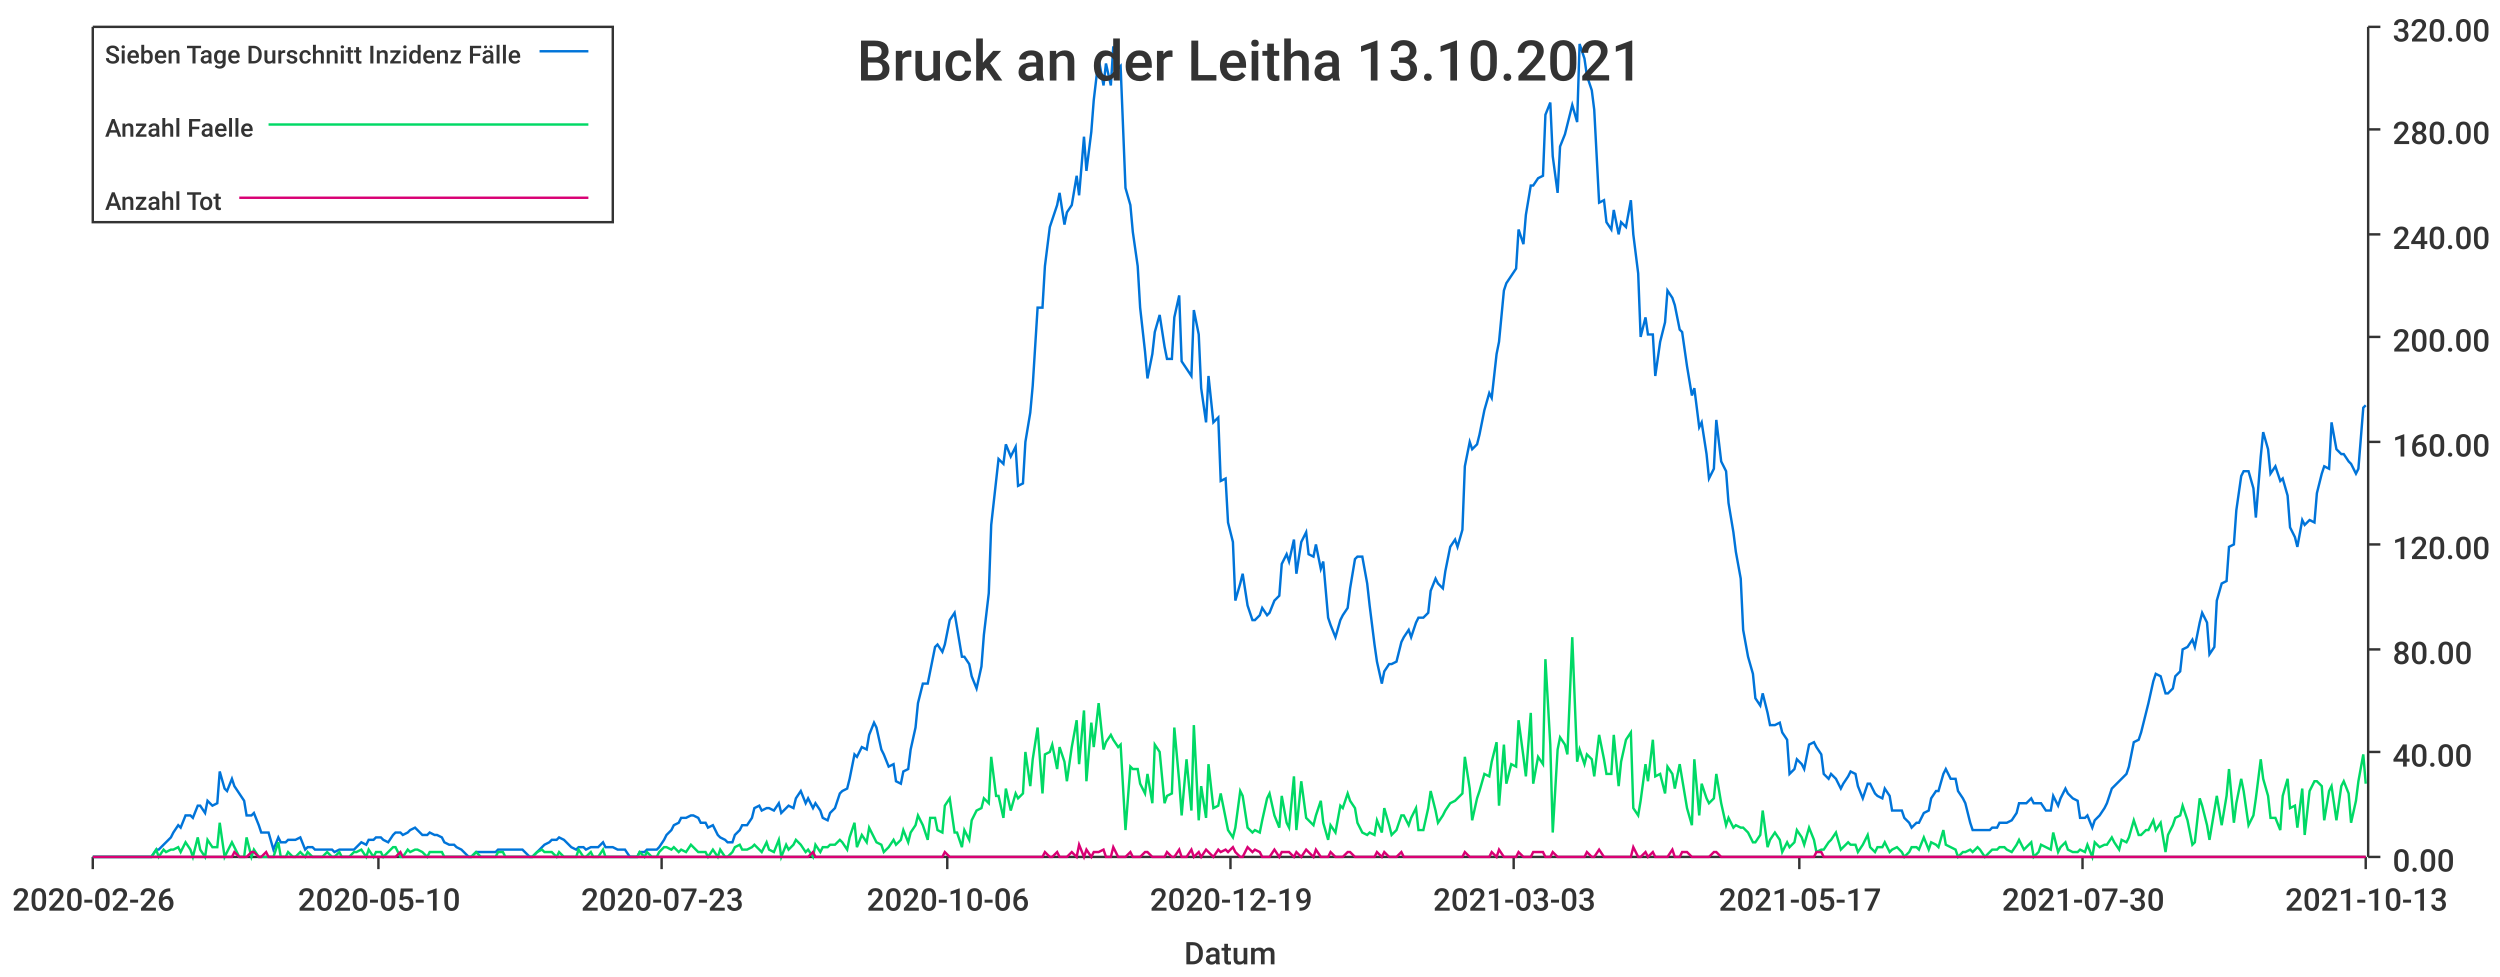
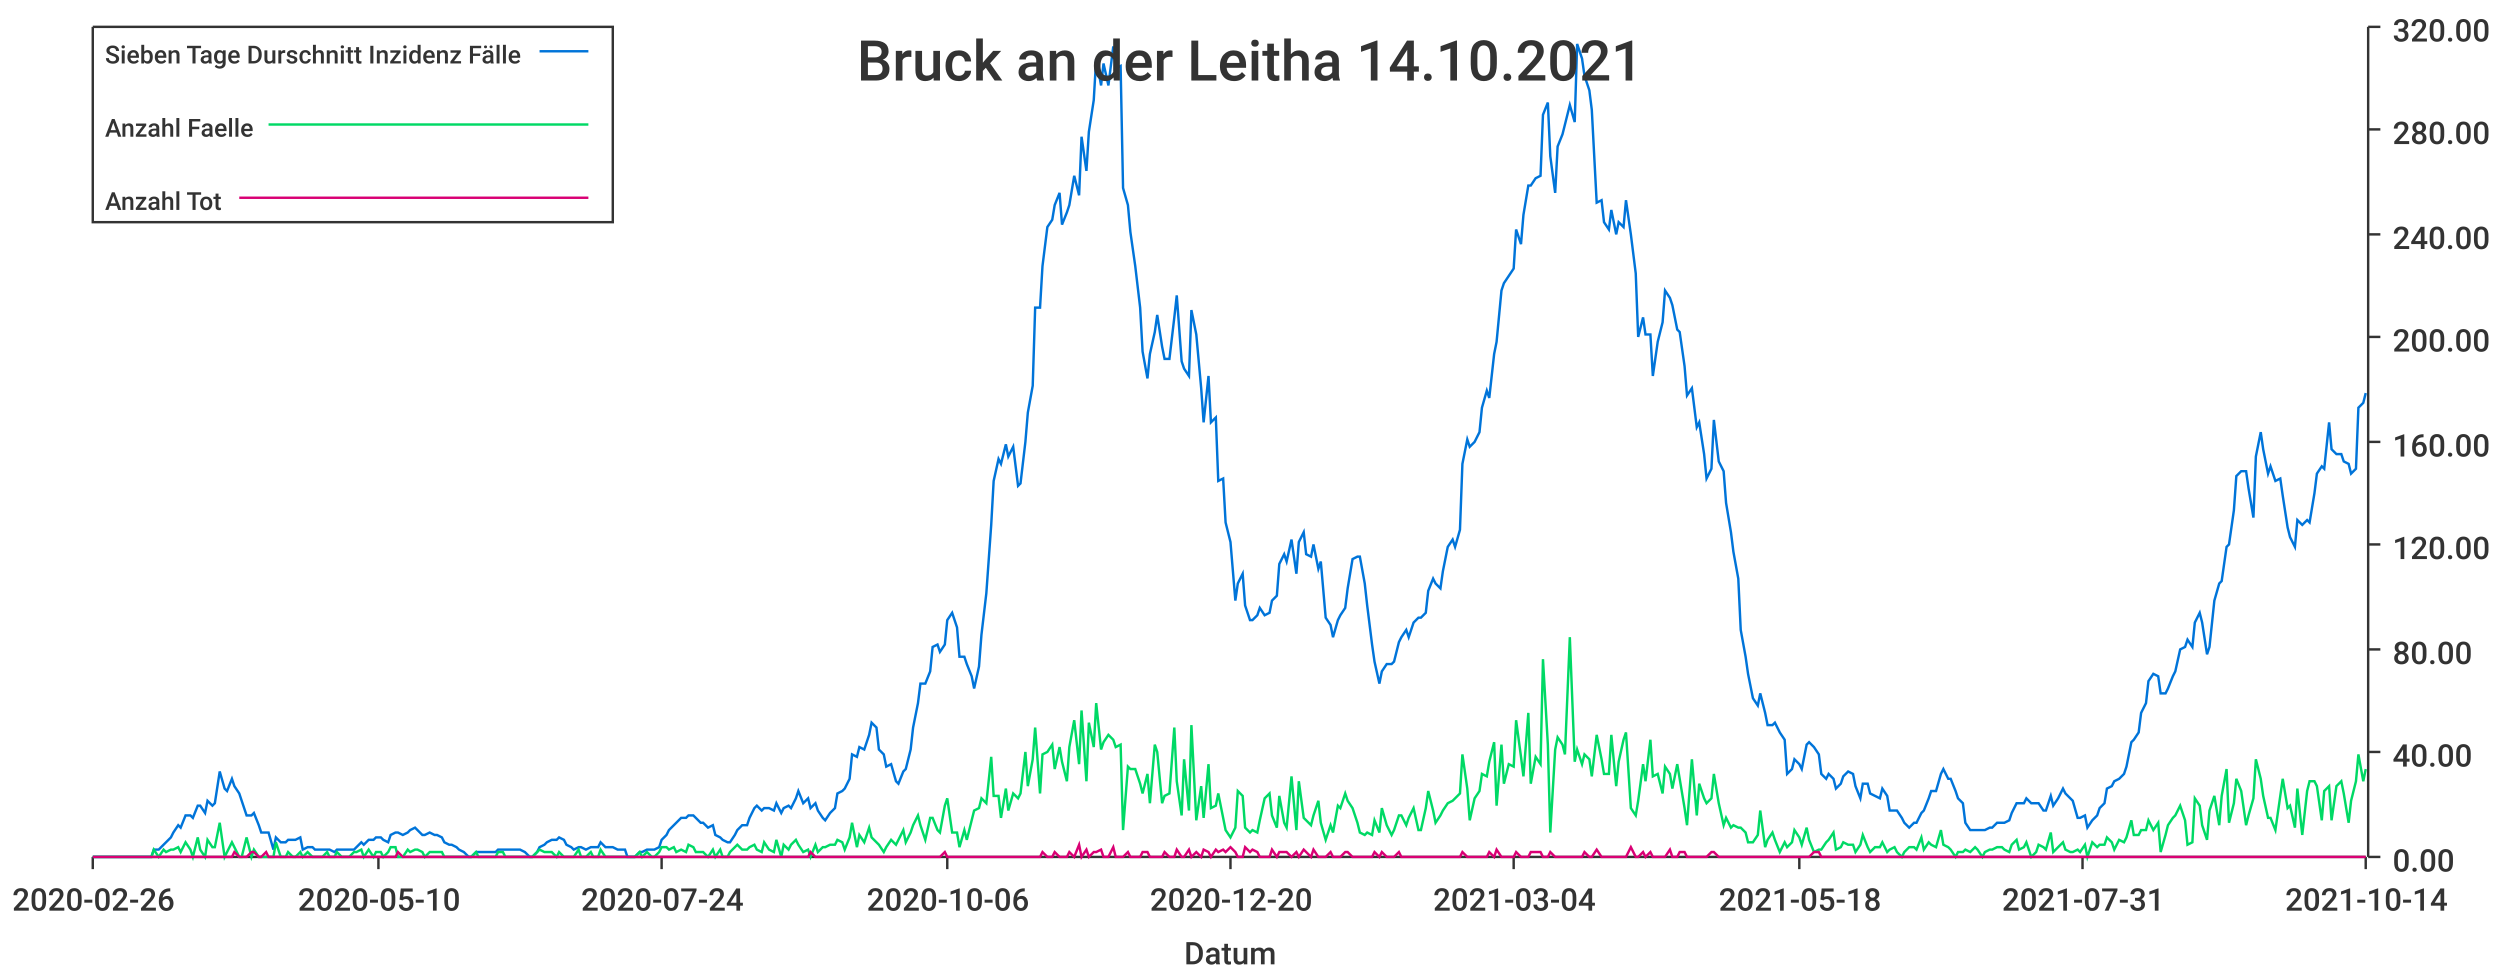
<svg xmlns="http://www.w3.org/2000/svg" width="1024" height="400">\n<path d="M 0 0 L 1024 0 L 1024 400 L 0 400 L 0 0" style="stroke-width:0;stroke:rgba(255,255,255,1.0);fill:rgba(255,255,255,1.0)" />
  <path d="M 38 11 L 969 11 L 969 351 L 38 351 L 38 11" style="stroke-width:0;stroke:rgba(255,255,255,1.0);fill:rgba(255,255,255,1.0)" />
  <path d="M 38 351 L 969 351" style="stroke-width:1;stroke:rgba(51,51,51,1.0);fill:none" />
  <path d="M 38 351 L 38 356" style="stroke-width:1;stroke:rgba(51,51,51,1.0);fill:none" />
  <text x="5" y="373" style="stroke-width:0;stroke:none;fill:rgba(51,51,51,1.0);font-size:12.8px;font-family:'Roboto Medium',sans-serif">2020-02-26</text>
  <path d="M 155 351 L 155 356" style="stroke-width:1;stroke:rgba(51,51,51,1.0);fill:none" />
  <text x="122" y="373" style="stroke-width:0;stroke:none;fill:rgba(51,51,51,1.0);font-size:12.8px;font-family:'Roboto Medium',sans-serif">2020-05-10</text>
  <path d="M 271 351 L 271 356" style="stroke-width:1;stroke:rgba(51,51,51,1.0);fill:none" />
-   <text x="238" y="373" style="stroke-width:0;stroke:none;fill:rgba(51,51,51,1.0);font-size:12.8px;font-family:'Roboto Medium',sans-serif">2020-07-23</text>
+   <text x="238" y="373" style="stroke-width:0;stroke:none;fill:rgba(51,51,51,1.0);font-size:12.8px;font-family:'Roboto Medium',sans-serif">2020-07-24</text>
  <path d="M 388 351 L 388 356" style="stroke-width:1;stroke:rgba(51,51,51,1.0);fill:none" />
  <text x="355" y="373" style="stroke-width:0;stroke:none;fill:rgba(51,51,51,1.0);font-size:12.8px;font-family:'Roboto Medium',sans-serif">2020-10-06</text>
  <path d="M 504 351 L 504 356" style="stroke-width:1;stroke:rgba(51,51,51,1.0);fill:none" />
-   <text x="471" y="373" style="stroke-width:0;stroke:none;fill:rgba(51,51,51,1.0);font-size:12.8px;font-family:'Roboto Medium',sans-serif">2020-12-19</text>
+   <text x="471" y="373" style="stroke-width:0;stroke:none;fill:rgba(51,51,51,1.0);font-size:12.8px;font-family:'Roboto Medium',sans-serif">2020-12-20</text>
  <path d="M 620 351 L 620 356" style="stroke-width:1;stroke:rgba(51,51,51,1.0);fill:none" />
-   <text x="587" y="373" style="stroke-width:0;stroke:none;fill:rgba(51,51,51,1.0);font-size:12.8px;font-family:'Roboto Medium',sans-serif">2021-03-03</text>
+   <text x="587" y="373" style="stroke-width:0;stroke:none;fill:rgba(51,51,51,1.0);font-size:12.8px;font-family:'Roboto Medium',sans-serif">2021-03-04</text>
  <path d="M 737 351 L 737 356" style="stroke-width:1;stroke:rgba(51,51,51,1.0);fill:none" />
-   <text x="704" y="373" style="stroke-width:0;stroke:none;fill:rgba(51,51,51,1.0);font-size:12.8px;font-family:'Roboto Medium',sans-serif">2021-05-17</text>
+   <text x="704" y="373" style="stroke-width:0;stroke:none;fill:rgba(51,51,51,1.0);font-size:12.8px;font-family:'Roboto Medium',sans-serif">2021-05-18</text>
  <path d="M 853 351 L 853 356" style="stroke-width:1;stroke:rgba(51,51,51,1.0);fill:none" />
-   <text x="820" y="373" style="stroke-width:0;stroke:none;fill:rgba(51,51,51,1.0);font-size:12.8px;font-family:'Roboto Medium',sans-serif">2021-07-30</text>
+   <text x="820" y="373" style="stroke-width:0;stroke:none;fill:rgba(51,51,51,1.0);font-size:12.8px;font-family:'Roboto Medium',sans-serif">2021-07-31</text>
  <path d="M 969 351 L 969 356" style="stroke-width:1;stroke:rgba(51,51,51,1.0);fill:none" />
-   <text x="936" y="373" style="stroke-width:0;stroke:none;fill:rgba(51,51,51,1.0);font-size:12.8px;font-family:'Roboto Medium',sans-serif">2021-10-13</text>
+   <text x="936" y="373" style="stroke-width:0;stroke:none;fill:rgba(51,51,51,1.0);font-size:12.8px;font-family:'Roboto Medium',sans-serif">2021-10-14</text>
  <text x="485" y="395" style="stroke-width:0;stroke:none;fill:rgba(51,51,51,1.0);font-size:12.8px;font-family:'Roboto Medium',sans-serif">Datum</text>
  <path d="M 970 351 L 970 11" style="stroke-width:1;stroke:rgba(51,51,51,1.0);fill:none" />
  <path d="M 970 351 L 975 351" style="stroke-width:1;stroke:rgba(51,51,51,1.0);fill:none" />
  <text x="980" y="357" style="stroke-width:0;stroke:none;fill:rgba(51,51,51,1.0);font-size:12.8px;font-family:'Roboto Medium',sans-serif">0.00</text>
  <path d="M 970 308 L 975 308" style="stroke-width:1;stroke:rgba(51,51,51,1.0);fill:none" />
  <text x="980" y="314" style="stroke-width:0;stroke:none;fill:rgba(51,51,51,1.0);font-size:12.8px;font-family:'Roboto Medium',sans-serif">40.00</text>
  <path d="M 970 266 L 975 266" style="stroke-width:1;stroke:rgba(51,51,51,1.0);fill:none" />
  <text x="980" y="272" style="stroke-width:0;stroke:none;fill:rgba(51,51,51,1.0);font-size:12.8px;font-family:'Roboto Medium',sans-serif">80.00</text>
  <path d="M 970 223 L 975 223" style="stroke-width:1;stroke:rgba(51,51,51,1.0);fill:none" />
  <text x="980" y="229" style="stroke-width:0;stroke:none;fill:rgba(51,51,51,1.0);font-size:12.8px;font-family:'Roboto Medium',sans-serif">120.00</text>
  <path d="M 970 181 L 975 181" style="stroke-width:1;stroke:rgba(51,51,51,1.0);fill:none" />
  <text x="980" y="187" style="stroke-width:0;stroke:none;fill:rgba(51,51,51,1.0);font-size:12.8px;font-family:'Roboto Medium',sans-serif">160.00</text>
  <path d="M 970 138 L 975 138" style="stroke-width:1;stroke:rgba(51,51,51,1.0);fill:none" />
  <text x="980" y="144" style="stroke-width:0;stroke:none;fill:rgba(51,51,51,1.0);font-size:12.8px;font-family:'Roboto Medium',sans-serif">200.00</text>
  <path d="M 970 96 L 975 96" style="stroke-width:1;stroke:rgba(51,51,51,1.0);fill:none" />
  <text x="980" y="102" style="stroke-width:0;stroke:none;fill:rgba(51,51,51,1.0);font-size:12.8px;font-family:'Roboto Medium',sans-serif">240.00</text>
  <path d="M 970 53 L 975 53" style="stroke-width:1;stroke:rgba(51,51,51,1.0);fill:none" />
  <text x="980" y="59" style="stroke-width:0;stroke:none;fill:rgba(51,51,51,1.0);font-size:12.8px;font-family:'Roboto Medium',sans-serif">280.00</text>
  <path d="M 970 11 L 975 11" style="stroke-width:1;stroke:rgba(51,51,51,1.0);fill:none" />
  <text x="980" y="17" style="stroke-width:0;stroke:none;fill:rgba(51,51,51,1.0);font-size:12.8px;font-family:'Roboto Medium',sans-serif">320.00</text>
-   <path d="M 38 351 L 40 351 L 42 351 L 43 351 L 45 351 L 46 351 L 48 351 L 49 351 L 51 351 L 53 351 L 54 351 L 56 351 L 57 351 L 59 351 L 60 351 L 62 351 L 64 348 L 65 348 L 67 346 L 68 345 L 70 343 L 71 341 L 73 338 L 74 339 L 76 334 L 78 334 L 79 335 L 81 330 L 82 330 L 84 333 L 85 328 L 87 330 L 89 329 L 90 316 L 92 323 L 93 324 L 95 319 L 96 322 L 98 325 L 100 328 L 101 334 L 103 334 L 104 333 L 106 338 L 107 341 L 109 341 L 110 341 L 112 348 L 114 343 L 115 345 L 117 345 L 118 344 L 120 344 L 121 344 L 123 343 L 125 348 L 126 347 L 128 347 L 129 348 L 131 348 L 132 348 L 134 348 L 136 348 L 137 349 L 139 348 L 140 348 L 142 348 L 143 348 L 145 348 L 146 347 L 148 345 L 150 346 L 151 344 L 153 344 L 154 343 L 156 343 L 157 344 L 159 345 L 161 342 L 162 341 L 164 341 L 165 342 L 167 341 L 168 340 L 170 339 L 171 340 L 173 342 L 175 342 L 176 341 L 178 342 L 179 342 L 181 343 L 182 345 L 184 346 L 186 346 L 187 347 L 189 348 L 190 349 L 192 351 L 193 351 L 195 349 L 197 349 L 198 349 L 200 349 L 201 349 L 203 349 L 204 348 L 206 348 L 207 348 L 209 348 L 211 348 L 212 348 L 214 348 L 215 349 L 217 351 L 218 351 L 220 349 L 222 347 L 223 346 L 225 345 L 226 344 L 228 344 L 229 343 L 231 344 L 233 346 L 234 347 L 236 348 L 237 347 L 239 347 L 240 348 L 242 347 L 243 347 L 245 347 L 247 345 L 248 347 L 250 347 L 251 347 L 253 348 L 254 348 L 256 348 L 258 351 L 259 351 L 261 351 L 262 349 L 264 349 L 265 348 L 267 348 L 269 348 L 270 347 L 272 344 L 273 342 L 275 340 L 276 338 L 278 337 L 279 335 L 281 335 L 283 334 L 284 334 L 286 335 L 287 337 L 289 337 L 290 339 L 292 338 L 294 342 L 295 343 L 297 344 L 298 345 L 300 345 L 301 342 L 303 340 L 304 338 L 306 338 L 308 335 L 309 331 L 311 330 L 312 332 L 314 331 L 315 331 L 317 332 L 319 329 L 320 333 L 322 331 L 323 330 L 325 331 L 326 327 L 328 324 L 330 329 L 331 327 L 333 331 L 334 329 L 336 332 L 337 335 L 339 336 L 340 333 L 342 331 L 344 325 L 345 324 L 347 323 L 348 319 L 350 309 L 351 310 L 353 306 L 355 307 L 356 301 L 358 296 L 359 298 L 361 307 L 362 309 L 364 314 L 366 313 L 367 320 L 369 321 L 370 316 L 372 315 L 373 307 L 375 298 L 376 288 L 378 280 L 380 280 L 381 275 L 383 265 L 384 264 L 386 267 L 387 264 L 389 254 L 391 251 L 392 257 L 394 269 L 395 269 L 397 272 L 398 277 L 400 282 L 402 273 L 403 260 L 405 243 L 406 215 L 408 197 L 409 188 L 411 190 L 412 182 L 414 187 L 416 183 L 417 199 L 419 198 L 420 181 L 422 169 L 423 158 L 425 126 L 427 126 L 428 109 L 430 93 L 431 90 L 433 84 L 434 79 L 436 92 L 437 87 L 439 84 L 441 72 L 442 80 L 444 56 L 445 70 L 447 54 L 448 41 L 450 24 L 452 35 L 453 26 L 455 35 L 456 19 L 458 28 L 459 27 L 461 77 L 463 84 L 464 95 L 466 109 L 467 126 L 469 144 L 470 155 L 472 145 L 473 136 L 475 129 L 477 142 L 478 147 L 480 147 L 481 130 L 483 121 L 484 148 L 486 151 L 488 154 L 489 127 L 491 137 L 492 159 L 494 173 L 495 154 L 497 173 L 499 171 L 500 197 L 502 196 L 503 214 L 505 222 L 506 246 L 508 239 L 509 235 L 511 248 L 513 254 L 514 254 L 516 252 L 517 249 L 519 252 L 520 251 L 522 246 L 524 244 L 525 231 L 527 227 L 528 230 L 530 221 L 531 235 L 533 222 L 535 218 L 536 227 L 538 228 L 539 223 L 541 233 L 542 230 L 544 253 L 545 256 L 547 261 L 549 254 L 550 252 L 552 249 L 553 241 L 555 229 L 556 228 L 558 228 L 560 239 L 561 248 L 563 264 L 564 271 L 566 280 L 567 275 L 569 272 L 570 272 L 572 271 L 574 263 L 575 261 L 577 258 L 578 261 L 580 255 L 581 253 L 583 253 L 585 251 L 586 242 L 588 237 L 589 239 L 591 241 L 592 234 L 594 224 L 596 221 L 597 224 L 599 217 L 600 191 L 602 181 L 603 184 L 605 182 L 606 178 L 608 168 L 610 161 L 611 163 L 613 145 L 614 140 L 616 119 L 617 116 L 619 113 L 621 110 L 622 94 L 624 100 L 625 88 L 627 76 L 628 76 L 630 73 L 632 72 L 633 47 L 635 42 L 636 64 L 638 79 L 639 60 L 641 55 L 642 51 L 644 43 L 646 50 L 647 18 L 649 24 L 650 31 L 652 37 L 653 45 L 655 83 L 657 82 L 658 91 L 660 94 L 661 86 L 663 96 L 664 91 L 666 93 L 668 82 L 669 96 L 671 112 L 672 138 L 674 130 L 675 137 L 677 137 L 678 154 L 680 140 L 682 132 L 683 119 L 685 122 L 686 125 L 688 135 L 689 136 L 691 150 L 693 162 L 694 159 L 696 175 L 697 173 L 699 186 L 700 196 L 702 192 L 703 172 L 705 189 L 707 193 L 708 206 L 710 218 L 711 226 L 713 237 L 714 258 L 716 269 L 718 276 L 719 286 L 721 289 L 722 284 L 724 292 L 725 297 L 727 297 L 729 296 L 730 300 L 732 303 L 733 317 L 735 315 L 736 311 L 738 313 L 739 315 L 741 305 L 743 304 L 744 306 L 746 309 L 747 317 L 749 319 L 750 317 L 752 319 L 754 323 L 755 321 L 757 318 L 758 316 L 760 317 L 761 322 L 763 327 L 765 321 L 766 321 L 768 325 L 769 326 L 771 327 L 772 323 L 774 326 L 775 332 L 777 332 L 779 332 L 780 335 L 782 337 L 783 339 L 785 337 L 786 337 L 788 333 L 790 332 L 791 327 L 793 324 L 794 324 L 796 317 L 797 315 L 799 319 L 801 319 L 802 324 L 804 327 L 805 329 L 807 337 L 808 340 L 810 340 L 811 340 L 813 340 L 815 340 L 816 339 L 818 339 L 819 337 L 821 337 L 822 337 L 824 336 L 826 333 L 827 329 L 829 329 L 830 329 L 832 327 L 833 329 L 835 329 L 836 329 L 838 332 L 840 332 L 841 326 L 843 330 L 844 327 L 846 323 L 847 325 L 849 327 L 851 328 L 852 335 L 854 335 L 855 334 L 857 339 L 858 336 L 860 334 L 862 331 L 863 329 L 865 323 L 866 322 L 868 320 L 869 319 L 871 317 L 872 314 L 874 304 L 876 303 L 877 300 L 879 292 L 880 288 L 882 279 L 883 276 L 885 277 L 887 284 L 888 284 L 890 282 L 891 277 L 893 275 L 894 266 L 896 265 L 898 262 L 899 265 L 901 255 L 902 251 L 904 255 L 905 268 L 907 265 L 908 246 L 910 239 L 912 238 L 913 224 L 915 223 L 916 209 L 918 195 L 919 193 L 921 193 L 923 200 L 924 212 L 926 187 L 927 177 L 929 184 L 930 194 L 932 191 L 934 197 L 935 196 L 937 203 L 938 216 L 940 220 L 941 224 L 943 213 L 944 215 L 946 213 L 948 214 L 949 202 L 951 194 L 952 191 L 954 192 L 955 173 L 957 184 L 959 186 L 960 186 L 962 189 L 963 190 L 965 194 L 966 192 L 968 167 L 969 166" style="stroke-width:1;stroke:rgba(0,116,217,1.0);fill:none" />
-   <path d="M 38 351 L 40 351 L 42 351 L 43 351 L 45 351 L 46 351 L 48 351 L 49 351 L 51 351 L 53 351 L 54 351 L 56 351 L 57 351 L 59 351 L 60 351 L 62 351 L 64 348 L 65 351 L 67 348 L 68 349 L 70 348 L 71 348 L 73 347 L 74 349 L 76 345 L 78 348 L 79 351 L 81 343 L 82 348 L 84 351 L 85 344 L 87 347 L 89 347 L 90 337 L 92 351 L 93 349 L 95 345 L 96 347 L 98 351 L 100 351 L 101 343 L 103 351 L 104 348 L 106 351 L 107 351 L 109 351 L 110 351 L 112 351 L 114 345 L 115 351 L 117 351 L 118 349 L 120 351 L 121 351 L 123 349 L 125 351 L 126 349 L 128 351 L 129 351 L 131 351 L 132 351 L 134 349 L 136 351 L 137 351 L 139 349 L 140 351 L 142 351 L 143 351 L 145 349 L 146 349 L 148 348 L 150 351 L 151 348 L 153 351 L 154 349 L 156 349 L 157 351 L 159 349 L 161 347 L 162 347 L 164 351 L 165 351 L 167 348 L 168 349 L 170 348 L 171 348 L 173 349 L 175 351 L 176 349 L 178 349 L 179 349 L 181 349 L 182 351 L 184 351 L 186 351 L 187 351 L 189 351 L 190 351 L 192 351 L 193 351 L 195 349 L 197 351 L 198 351 L 200 351 L 201 351 L 203 351 L 204 349 L 206 349 L 207 351 L 209 351 L 211 351 L 212 351 L 214 351 L 215 351 L 217 351 L 218 351 L 220 349 L 222 348 L 223 349 L 225 349 L 226 349 L 228 351 L 229 349 L 231 351 L 233 351 L 234 351 L 236 351 L 237 348 L 239 351 L 240 351 L 242 349 L 243 351 L 245 351 L 247 348 L 248 351 L 250 351 L 251 351 L 253 351 L 254 351 L 256 351 L 258 351 L 259 351 L 261 351 L 262 349 L 264 351 L 265 349 L 267 351 L 269 351 L 270 349 L 272 347 L 273 347 L 275 348 L 276 347 L 278 349 L 279 348 L 281 349 L 283 346 L 284 347 L 286 349 L 287 349 L 289 349 L 290 351 L 292 348 L 294 351 L 295 348 L 297 351 L 298 351 L 300 349 L 301 347 L 303 346 L 304 348 L 306 348 L 308 347 L 309 346 L 311 348 L 312 349 L 314 345 L 315 348 L 317 349 L 319 344 L 320 351 L 322 346 L 323 348 L 325 346 L 326 344 L 328 346 L 330 349 L 331 348 L 333 351 L 334 346 L 336 349 L 337 347 L 339 347 L 340 346 L 342 346 L 344 344 L 345 345 L 347 348 L 348 343 L 350 337 L 351 347 L 353 342 L 355 345 L 356 339 L 358 343 L 359 345 L 361 346 L 362 349 L 364 347 L 366 344 L 367 346 L 369 344 L 370 340 L 372 345 L 373 341 L 375 338 L 376 334 L 378 338 L 380 344 L 381 335 L 383 335 L 384 340 L 386 341 L 387 330 L 389 327 L 391 341 L 392 341 L 394 347 L 395 340 L 397 344 L 398 336 L 400 332 L 402 331 L 403 327 L 405 329 L 406 310 L 408 326 L 409 326 L 411 335 L 412 323 L 414 332 L 416 325 L 417 327 L 419 325 L 420 308 L 422 322 L 423 311 L 425 298 L 427 325 L 428 309 L 430 308 L 431 305 L 433 315 L 434 306 L 436 312 L 437 320 L 439 306 L 441 295 L 442 313 L 444 291 L 445 320 L 447 296 L 448 306 L 450 288 L 452 307 L 453 304 L 455 301 L 456 303 L 458 306 L 459 305 L 461 340 L 463 314 L 464 315 L 466 315 L 467 321 L 469 325 L 470 317 L 472 329 L 473 305 L 475 308 L 477 329 L 478 326 L 480 325 L 481 298 L 483 320 L 484 334 L 486 311 L 488 332 L 489 297 L 491 336 L 492 322 L 494 335 L 495 313 L 497 331 L 499 330 L 500 325 L 502 335 L 503 340 L 505 343 L 506 339 L 508 324 L 509 326 L 511 339 L 513 341 L 514 340 L 516 341 L 517 336 L 519 327 L 520 325 L 522 334 L 524 339 L 525 326 L 527 337 L 528 339 L 530 318 L 531 340 L 533 320 L 535 335 L 536 336 L 538 338 L 539 334 L 541 328 L 542 337 L 544 344 L 545 338 L 547 341 L 549 330 L 550 331 L 552 325 L 553 328 L 555 331 L 556 337 L 558 341 L 560 342 L 561 341 L 563 342 L 564 336 L 566 341 L 567 331 L 569 338 L 570 342 L 572 340 L 574 334 L 575 334 L 577 338 L 578 335 L 580 331 L 581 340 L 583 340 L 585 331 L 586 324 L 588 332 L 589 337 L 591 334 L 592 332 L 594 329 L 596 328 L 597 327 L 599 325 L 600 310 L 602 323 L 603 336 L 605 327 L 606 324 L 608 317 L 610 318 L 611 312 L 613 304 L 614 330 L 616 305 L 617 321 L 619 313 L 621 314 L 622 295 L 624 310 L 625 318 L 627 292 L 628 321 L 630 310 L 632 313 L 633 270 L 635 305 L 636 341 L 638 307 L 639 302 L 641 305 L 642 309 L 644 261 L 646 312 L 647 307 L 649 313 L 650 309 L 652 311 L 653 318 L 655 301 L 657 311 L 658 317 L 660 317 L 661 301 L 663 322 L 664 312 L 666 303 L 668 300 L 669 331 L 671 334 L 672 328 L 674 313 L 675 320 L 677 303 L 678 318 L 680 317 L 682 325 L 683 314 L 685 317 L 686 323 L 688 313 L 689 319 L 691 331 L 693 338 L 694 311 L 696 334 L 697 321 L 699 327 L 700 329 L 702 327 L 703 317 L 705 329 L 707 338 L 708 335 L 710 339 L 711 338 L 713 339 L 714 339 L 716 341 L 718 345 L 719 345 L 721 342 L 722 332 L 724 347 L 725 344 L 727 341 L 729 344 L 730 349 L 732 345 L 733 347 L 735 345 L 736 340 L 738 343 L 739 346 L 741 339 L 743 344 L 744 349 L 746 348 L 747 348 L 749 345 L 750 344 L 752 341 L 754 348 L 755 347 L 757 345 L 758 346 L 760 346 L 761 349 L 763 346 L 765 342 L 766 347 L 768 349 L 769 347 L 771 347 L 772 345 L 774 349 L 775 348 L 777 347 L 779 349 L 780 351 L 782 349 L 783 347 L 785 347 L 786 348 L 788 343 L 790 348 L 791 345 L 793 346 L 794 347 L 796 340 L 797 346 L 799 347 L 801 348 L 802 351 L 804 349 L 805 349 L 807 348 L 808 349 L 810 347 L 811 348 L 813 351 L 815 349 L 816 348 L 818 348 L 819 347 L 821 347 L 822 348 L 824 349 L 826 346 L 827 344 L 829 348 L 830 347 L 832 345 L 833 351 L 835 349 L 836 346 L 838 347 L 840 348 L 841 341 L 843 349 L 844 347 L 846 345 L 847 348 L 849 349 L 851 349 L 852 348 L 854 349 L 855 346 L 857 351 L 858 345 L 860 347 L 862 346 L 863 346 L 865 343 L 866 345 L 868 348 L 869 344 L 871 345 L 872 343 L 874 336 L 876 342 L 877 342 L 879 340 L 880 340 L 882 336 L 883 340 L 885 337 L 887 349 L 888 342 L 890 338 L 891 335 L 893 334 L 894 330 L 896 336 L 898 346 L 899 345 L 901 327 L 902 330 L 904 338 L 905 344 L 907 332 L 908 326 L 910 338 L 912 326 L 913 315 L 915 337 L 916 329 L 918 319 L 919 324 L 921 338 L 923 334 L 924 327 L 926 311 L 927 319 L 929 326 L 930 335 L 932 335 L 934 340 L 935 326 L 937 319 L 938 331 L 940 330 L 941 339 L 943 323 L 944 342 L 946 324 L 948 320 L 949 320 L 951 322 L 952 336 L 954 324 L 955 322 L 957 336 L 959 322 L 960 320 L 962 325 L 963 337 L 965 328 L 966 320 L 968 309 L 969 321" style="stroke-width:1;stroke:rgba(0,217,101,1.0);fill:none" />
-   <path d="M 38 351 L 40 351 L 42 351 L 43 351 L 45 351 L 46 351 L 48 351 L 49 351 L 51 351 L 53 351 L 54 351 L 56 351 L 57 351 L 59 351 L 60 351 L 62 351 L 64 351 L 65 351 L 67 351 L 68 351 L 70 351 L 71 351 L 73 351 L 74 351 L 76 351 L 78 351 L 79 351 L 81 351 L 82 351 L 84 351 L 85 351 L 87 351 L 89 351 L 90 351 L 92 351 L 93 351 L 95 351 L 96 349 L 98 351 L 100 351 L 101 351 L 103 349 L 104 349 L 106 351 L 107 351 L 109 349 L 110 351 L 112 351 L 114 351 L 115 351 L 117 351 L 118 351 L 120 351 L 121 351 L 123 351 L 125 351 L 126 351 L 128 351 L 129 351 L 131 351 L 132 351 L 134 351 L 136 351 L 137 351 L 139 351 L 140 351 L 142 351 L 143 351 L 145 351 L 146 351 L 148 351 L 150 351 L 151 351 L 153 351 L 154 351 L 156 351 L 157 351 L 159 351 L 161 351 L 162 351 L 164 349 L 165 351 L 167 351 L 168 351 L 170 351 L 171 351 L 173 351 L 175 351 L 176 351 L 178 351 L 179 351 L 181 351 L 182 351 L 184 351 L 186 351 L 187 351 L 189 351 L 190 351 L 192 351 L 193 351 L 195 351 L 197 351 L 198 351 L 200 351 L 201 351 L 203 351 L 204 351 L 206 351 L 207 351 L 209 351 L 211 351 L 212 351 L 214 351 L 215 351 L 217 351 L 218 351 L 220 351 L 222 351 L 223 351 L 225 351 L 226 351 L 228 351 L 229 351 L 231 351 L 233 351 L 234 351 L 236 351 L 237 351 L 239 351 L 240 351 L 242 351 L 243 351 L 245 351 L 247 351 L 248 351 L 250 351 L 251 351 L 253 351 L 254 351 L 256 351 L 258 351 L 259 351 L 261 351 L 262 351 L 264 351 L 265 351 L 267 351 L 269 351 L 270 351 L 272 351 L 273 351 L 275 351 L 276 351 L 278 351 L 279 351 L 281 351 L 283 351 L 284 351 L 286 351 L 287 351 L 289 351 L 290 351 L 292 351 L 294 351 L 295 351 L 297 351 L 298 351 L 300 351 L 301 351 L 303 351 L 304 351 L 306 351 L 308 351 L 309 351 L 311 351 L 312 351 L 314 351 L 315 351 L 317 351 L 319 351 L 320 351 L 322 351 L 323 351 L 325 351 L 326 351 L 328 351 L 330 351 L 331 351 L 333 349 L 334 351 L 336 351 L 337 351 L 339 351 L 340 351 L 342 351 L 344 351 L 345 351 L 347 351 L 348 351 L 350 351 L 351 351 L 353 351 L 355 351 L 356 351 L 358 351 L 359 351 L 361 351 L 362 351 L 364 351 L 366 351 L 367 351 L 369 351 L 370 351 L 372 351 L 373 351 L 375 351 L 376 351 L 378 351 L 380 351 L 381 351 L 383 351 L 384 351 L 386 351 L 387 349 L 389 351 L 391 351 L 392 351 L 394 351 L 395 351 L 397 351 L 398 351 L 400 351 L 402 351 L 403 351 L 405 351 L 406 351 L 408 351 L 409 351 L 411 351 L 412 351 L 414 351 L 416 351 L 417 351 L 419 351 L 420 351 L 422 351 L 423 351 L 425 351 L 427 351 L 428 349 L 430 351 L 431 351 L 433 349 L 434 351 L 436 351 L 437 351 L 439 349 L 441 351 L 442 346 L 444 351 L 445 348 L 447 351 L 448 349 L 450 349 L 452 348 L 453 351 L 455 351 L 456 347 L 458 351 L 459 351 L 461 351 L 463 349 L 464 351 L 466 351 L 467 351 L 469 349 L 470 349 L 472 351 L 473 351 L 475 351 L 477 351 L 478 349 L 480 351 L 481 351 L 483 348 L 484 351 L 486 351 L 488 348 L 489 351 L 491 349 L 492 351 L 494 348 L 495 349 L 497 351 L 499 348 L 500 349 L 502 348 L 503 349 L 505 347 L 506 349 L 508 351 L 509 351 L 511 347 L 513 349 L 514 348 L 516 349 L 517 351 L 519 351 L 520 351 L 522 348 L 524 351 L 525 349 L 527 349 L 528 349 L 530 351 L 531 349 L 533 351 L 535 348 L 536 349 L 538 351 L 539 348 L 541 351 L 542 351 L 544 351 L 545 349 L 547 351 L 549 351 L 550 351 L 552 349 L 553 349 L 555 351 L 556 351 L 558 351 L 560 351 L 561 351 L 563 351 L 564 349 L 566 351 L 567 349 L 569 351 L 570 351 L 572 351 L 574 349 L 575 351 L 577 351 L 578 351 L 580 351 L 581 351 L 583 351 L 585 351 L 586 351 L 588 351 L 589 351 L 591 351 L 592 351 L 594 351 L 596 351 L 597 351 L 599 351 L 600 349 L 602 351 L 603 351 L 605 351 L 606 351 L 608 351 L 610 351 L 611 349 L 613 351 L 614 348 L 616 351 L 617 351 L 619 351 L 621 351 L 622 349 L 624 351 L 625 351 L 627 351 L 628 349 L 630 349 L 632 349 L 633 351 L 635 351 L 636 349 L 638 351 L 639 351 L 641 351 L 642 351 L 644 351 L 646 351 L 647 351 L 649 351 L 650 349 L 652 351 L 653 351 L 655 348 L 657 351 L 658 351 L 660 351 L 661 351 L 663 351 L 664 351 L 666 351 L 668 351 L 669 347 L 671 351 L 672 351 L 674 349 L 675 351 L 677 349 L 678 351 L 680 351 L 682 351 L 683 351 L 685 348 L 686 351 L 688 351 L 689 349 L 691 349 L 693 351 L 694 351 L 696 351 L 697 351 L 699 351 L 700 351 L 702 349 L 703 349 L 705 351 L 707 351 L 708 351 L 710 351 L 711 351 L 713 351 L 714 351 L 716 351 L 718 351 L 719 351 L 721 351 L 722 351 L 724 351 L 725 351 L 727 351 L 729 351 L 730 351 L 732 351 L 733 351 L 735 351 L 736 351 L 738 351 L 739 351 L 741 351 L 743 351 L 744 349 L 746 349 L 747 351 L 749 351 L 750 351 L 752 351 L 754 351 L 755 351 L 757 351 L 758 351 L 760 351 L 761 351 L 763 351 L 765 351 L 766 351 L 768 351 L 769 351 L 771 351 L 772 351 L 774 351 L 775 351 L 777 351 L 779 351 L 780 351 L 782 351 L 783 351 L 785 351 L 786 351 L 788 351 L 790 351 L 791 351 L 793 351 L 794 351 L 796 351 L 797 351 L 799 351 L 801 351 L 802 351 L 804 351 L 805 351 L 807 351 L 808 351 L 810 351 L 811 351 L 813 351 L 815 351 L 816 351 L 818 351 L 819 351 L 821 351 L 822 351 L 824 351 L 826 351 L 827 351 L 829 351 L 830 351 L 832 351 L 833 351 L 835 351 L 836 351 L 838 351 L 840 351 L 841 351 L 843 351 L 844 351 L 846 351 L 847 351 L 849 351 L 851 351 L 852 351 L 854 351 L 855 351 L 857 351 L 858 351 L 860 351 L 862 351 L 863 351 L 865 351 L 866 351 L 868 351 L 869 351 L 871 351 L 872 351 L 874 351 L 876 351 L 877 351 L 879 351 L 880 351 L 882 351 L 883 351 L 885 351 L 887 351 L 888 351 L 890 351 L 891 351 L 893 351 L 894 351 L 896 351 L 898 351 L 899 351 L 901 351 L 902 351 L 904 351 L 905 351 L 907 351 L 908 351 L 910 351 L 912 351 L 913 351 L 915 351 L 916 351 L 918 351 L 919 351 L 921 351 L 923 351 L 924 351 L 926 351 L 927 351 L 929 351 L 930 351 L 932 351 L 934 351 L 935 351 L 937 351 L 938 351 L 940 351 L 941 351 L 943 351 L 944 351 L 946 351 L 948 351 L 949 351 L 951 351 L 952 351 L 954 351 L 955 351 L 957 351 L 959 351 L 960 351 L 962 351 L 963 351 L 965 351 L 966 351 L 968 351 L 969 351" style="stroke-width:1;stroke:rgba(217,0,116,1.0);fill:none" />
-   <text x="351" y="33" style="stroke-width:0;stroke:none;fill:rgba(51,51,51,1.0);font-size:23.0px;font-family:'Roboto Medium',sans-serif">Bruck an der Leitha 13.10.2021</text>
+   <path d="M 38 351 L 40 351 L 42 351 L 43 351 L 45 351 L 46 351 L 48 351 L 49 351 L 51 351 L 53 351 L 54 351 L 56 351 L 57 351 L 59 351 L 60 351 L 62 351 L 63 348 L 65 348 L 67 346 L 68 345 L 70 343 L 71 341 L 73 338 L 74 339 L 76 334 L 78 334 L 79 335 L 81 330 L 82 330 L 84 333 L 85 328 L 87 330 L 88 329 L 90 316 L 92 323 L 93 324 L 95 319 L 96 322 L 98 325 L 99 328 L 101 334 L 103 334 L 104 333 L 106 338 L 107 341 L 109 341 L 110 341 L 112 348 L 113 343 L 115 345 L 117 345 L 118 344 L 120 344 L 121 344 L 123 343 L 124 348 L 126 347 L 128 347 L 129 348 L 131 348 L 132 348 L 134 348 L 135 348 L 137 349 L 138 348 L 140 348 L 142 348 L 143 348 L 145 348 L 146 347 L 148 345 L 149 346 L 151 344 L 153 344 L 154 343 L 156 343 L 157 344 L 159 345 L 160 342 L 162 341 L 163 341 L 165 342 L 167 341 L 168 340 L 170 339 L 171 340 L 173 342 L 174 342 L 176 341 L 178 342 L 179 342 L 181 343 L 182 345 L 184 346 L 185 346 L 187 347 L 188 348 L 190 349 L 192 351 L 193 351 L 195 349 L 196 349 L 198 349 L 199 349 L 201 349 L 203 349 L 204 348 L 206 348 L 207 348 L 209 348 L 210 348 L 212 348 L 213 348 L 215 349 L 217 351 L 218 351 L 220 349 L 221 347 L 223 346 L 224 345 L 226 344 L 228 344 L 229 343 L 231 344 L 232 346 L 234 347 L 235 348 L 237 347 L 238 347 L 240 348 L 242 347 L 243 347 L 245 347 L 246 345 L 248 347 L 249 347 L 251 347 L 253 348 L 254 348 L 256 348 L 257 351 L 259 351 L 260 351 L 262 349 L 263 349 L 265 348 L 267 348 L 268 348 L 270 347 L 271 344 L 273 342 L 274 340 L 276 338 L 277 337 L 279 335 L 281 335 L 282 334 L 284 334 L 285 335 L 287 337 L 288 337 L 290 339 L 292 338 L 293 342 L 295 343 L 296 344 L 298 345 L 299 345 L 301 342 L 302 340 L 304 338 L 306 338 L 307 335 L 309 331 L 310 330 L 312 332 L 313 331 L 315 331 L 317 332 L 318 329 L 320 333 L 321 331 L 323 330 L 324 331 L 326 327 L 327 324 L 329 329 L 331 327 L 332 331 L 334 329 L 335 332 L 337 335 L 338 336 L 340 333 L 342 331 L 343 325 L 345 324 L 346 323 L 348 319 L 349 309 L 351 310 L 352 306 L 354 307 L 356 301 L 357 296 L 359 298 L 360 307 L 362 309 L 363 314 L 365 313 L 367 320 L 368 321 L 370 316 L 371 315 L 373 307 L 374 298 L 376 288 L 377 280 L 379 280 L 381 275 L 382 265 L 384 264 L 385 267 L 387 264 L 388 254 L 390 251 L 392 257 L 393 269 L 395 269 L 396 272 L 398 277 L 399 282 L 401 273 L 402 260 L 404 243 L 406 215 L 407 197 L 409 188 L 410 190 L 412 182 L 413 187 L 415 183 L 417 199 L 418 198 L 420 181 L 421 169 L 423 158 L 424 126 L 426 126 L 427 109 L 429 93 L 431 90 L 432 84 L 434 79 L 435 92 L 437 87 L 438 84 L 440 72 L 442 80 L 443 56 L 445 70 L 446 54 L 448 41 L 449 24 L 451 35 L 452 26 L 454 35 L 456 19 L 457 28 L 459 27 L 460 77 L 462 84 L 463 95 L 465 109 L 467 126 L 468 144 L 470 155 L 471 145 L 473 136 L 474 129 L 476 142 L 477 147 L 479 147 L 481 130 L 482 121 L 484 148 L 485 151 L 487 154 L 488 127 L 490 137 L 492 159 L 493 173 L 495 154 L 496 173 L 498 171 L 499 197 L 501 196 L 502 214 L 504 222 L 506 246 L 507 239 L 509 235 L 510 248 L 512 254 L 513 254 L 515 252 L 516 249 L 518 252 L 520 251 L 521 246 L 523 244 L 524 231 L 526 227 L 527 230 L 529 221 L 531 235 L 532 222 L 534 218 L 535 227 L 537 228 L 538 223 L 540 233 L 541 230 L 543 253 L 545 256 L 546 261 L 548 254 L 549 252 L 551 249 L 552 241 L 554 229 L 556 228 L 557 228 L 559 239 L 560 248 L 562 264 L 563 271 L 565 280 L 566 275 L 568 272 L 570 272 L 571 271 L 573 263 L 574 261 L 576 258 L 577 261 L 579 255 L 581 253 L 582 253 L 584 251 L 585 242 L 587 237 L 588 239 L 590 241 L 591 234 L 593 224 L 595 221 L 596 224 L 598 217 L 599 190 L 601 180 L 602 183 L 604 181 L 606 177 L 607 167 L 609 160 L 610 163 L 612 145 L 613 140 L 615 119 L 616 116 L 618 113 L 620 110 L 621 94 L 623 100 L 624 88 L 626 76 L 627 76 L 629 73 L 631 72 L 632 47 L 634 42 L 635 64 L 637 79 L 638 60 L 640 55 L 641 51 L 643 43 L 645 50 L 646 18 L 648 24 L 649 31 L 651 37 L 652 45 L 654 83 L 656 82 L 657 91 L 659 94 L 660 86 L 662 96 L 663 91 L 665 93 L 666 82 L 668 96 L 670 112 L 671 138 L 673 130 L 674 137 L 676 137 L 677 154 L 679 140 L 681 132 L 682 119 L 684 122 L 685 125 L 687 135 L 688 136 L 690 150 L 691 162 L 693 159 L 695 175 L 696 173 L 698 186 L 699 196 L 701 192 L 702 172 L 704 189 L 706 193 L 707 206 L 709 218 L 710 226 L 712 237 L 713 258 L 715 269 L 716 276 L 718 286 L 720 289 L 721 284 L 723 292 L 724 297 L 726 297 L 727 296 L 729 300 L 731 303 L 732 317 L 734 315 L 735 311 L 737 313 L 738 315 L 740 305 L 741 304 L 743 306 L 745 309 L 746 317 L 748 319 L 749 317 L 751 319 L 752 323 L 754 321 L 755 318 L 757 316 L 759 317 L 760 322 L 762 327 L 763 321 L 765 321 L 766 325 L 768 326 L 770 327 L 771 323 L 773 326 L 774 332 L 776 332 L 777 332 L 779 335 L 780 337 L 782 339 L 784 337 L 785 337 L 787 333 L 788 332 L 790 327 L 791 324 L 793 324 L 795 317 L 796 315 L 798 319 L 799 319 L 801 324 L 802 327 L 804 329 L 805 337 L 807 340 L 809 340 L 810 340 L 812 340 L 813 340 L 815 339 L 816 339 L 818 337 L 820 337 L 821 337 L 823 336 L 824 333 L 826 329 L 827 329 L 829 329 L 830 327 L 832 329 L 834 329 L 835 329 L 837 332 L 838 332 L 840 326 L 841 330 L 843 327 L 845 323 L 846 325 L 848 327 L 849 328 L 851 335 L 852 335 L 854 334 L 855 339 L 857 336 L 859 334 L 860 331 L 862 329 L 863 323 L 865 322 L 866 320 L 868 319 L 870 317 L 871 314 L 873 304 L 874 303 L 876 300 L 877 292 L 879 288 L 880 279 L 882 276 L 884 277 L 885 284 L 887 284 L 888 282 L 890 277 L 891 275 L 893 266 L 895 265 L 896 262 L 898 265 L 899 255 L 901 251 L 902 255 L 904 268 L 905 265 L 907 246 L 909 239 L 910 238 L 912 224 L 913 223 L 915 209 L 916 195 L 918 193 L 920 193 L 921 200 L 923 212 L 924 187 L 926 177 L 927 184 L 929 194 L 930 191 L 932 197 L 934 196 L 935 203 L 937 216 L 938 220 L 940 224 L 941 213 L 943 215 L 945 213 L 946 214 L 948 202 L 949 194 L 951 191 L 952 192 L 954 173 L 955 184 L 957 186 L 959 186 L 960 189 L 962 190 L 963 194 L 965 192 L 966 167 L 968 165 L 969 161" style="stroke-width:1;stroke:rgba(0,116,217,1.0);fill:none" />
+   <path d="M 38 351 L 40 351 L 42 351 L 43 351 L 45 351 L 46 351 L 48 351 L 49 351 L 51 351 L 53 351 L 54 351 L 56 351 L 57 351 L 59 351 L 60 351 L 62 351 L 63 348 L 65 351 L 67 348 L 68 349 L 70 348 L 71 348 L 73 347 L 74 349 L 76 345 L 78 348 L 79 351 L 81 343 L 82 348 L 84 351 L 85 344 L 87 347 L 88 347 L 90 337 L 92 351 L 93 349 L 95 345 L 96 347 L 98 351 L 99 351 L 101 343 L 103 351 L 104 348 L 106 351 L 107 351 L 109 351 L 110 351 L 112 351 L 113 345 L 115 351 L 117 351 L 118 349 L 120 351 L 121 351 L 123 349 L 124 351 L 126 349 L 128 351 L 129 351 L 131 351 L 132 351 L 134 349 L 135 351 L 137 351 L 138 349 L 140 351 L 142 351 L 143 351 L 145 349 L 146 349 L 148 348 L 149 351 L 151 348 L 153 351 L 154 349 L 156 349 L 157 351 L 159 349 L 160 347 L 162 347 L 163 351 L 165 351 L 167 348 L 168 349 L 170 348 L 171 348 L 173 349 L 174 351 L 176 349 L 178 349 L 179 349 L 181 349 L 182 351 L 184 351 L 185 351 L 187 351 L 188 351 L 190 351 L 192 351 L 193 351 L 195 349 L 196 351 L 198 351 L 199 351 L 201 351 L 203 351 L 204 349 L 206 349 L 207 351 L 209 351 L 210 351 L 212 351 L 213 351 L 215 351 L 217 351 L 218 351 L 220 349 L 221 348 L 223 349 L 224 349 L 226 349 L 228 351 L 229 349 L 231 351 L 232 351 L 234 351 L 235 351 L 237 348 L 238 351 L 240 351 L 242 349 L 243 351 L 245 351 L 246 348 L 248 351 L 249 351 L 251 351 L 253 351 L 254 351 L 256 351 L 257 351 L 259 351 L 260 351 L 262 349 L 263 351 L 265 349 L 267 351 L 268 351 L 270 349 L 271 347 L 273 347 L 274 348 L 276 347 L 277 349 L 279 348 L 281 349 L 282 346 L 284 347 L 285 349 L 287 349 L 288 349 L 290 351 L 292 348 L 293 351 L 295 348 L 296 351 L 298 351 L 299 349 L 301 347 L 302 346 L 304 348 L 306 348 L 307 347 L 309 346 L 310 348 L 312 349 L 313 345 L 315 348 L 317 349 L 318 344 L 320 351 L 321 346 L 323 348 L 324 346 L 326 344 L 327 346 L 329 349 L 331 348 L 332 351 L 334 346 L 335 349 L 337 347 L 338 347 L 340 346 L 342 346 L 343 344 L 345 345 L 346 348 L 348 343 L 349 337 L 351 347 L 352 342 L 354 345 L 356 339 L 357 343 L 359 345 L 360 346 L 362 349 L 363 347 L 365 344 L 367 346 L 368 344 L 370 340 L 371 345 L 373 341 L 374 338 L 376 334 L 377 338 L 379 344 L 381 335 L 382 335 L 384 340 L 385 341 L 387 330 L 388 327 L 390 341 L 392 341 L 393 347 L 395 340 L 396 344 L 398 336 L 399 332 L 401 331 L 402 327 L 404 329 L 406 310 L 407 326 L 409 326 L 410 335 L 412 323 L 413 332 L 415 325 L 417 327 L 418 325 L 420 308 L 421 322 L 423 311 L 424 298 L 426 325 L 427 309 L 429 308 L 431 305 L 432 315 L 434 306 L 435 312 L 437 320 L 438 306 L 440 295 L 442 313 L 443 291 L 445 320 L 446 296 L 448 306 L 449 288 L 451 307 L 452 304 L 454 301 L 456 303 L 457 306 L 459 305 L 460 340 L 462 314 L 463 315 L 465 315 L 467 321 L 468 325 L 470 317 L 471 329 L 473 305 L 474 308 L 476 329 L 477 326 L 479 325 L 481 298 L 482 320 L 484 334 L 485 311 L 487 332 L 488 297 L 490 336 L 492 322 L 493 335 L 495 313 L 496 331 L 498 330 L 499 325 L 501 335 L 502 340 L 504 343 L 506 339 L 507 324 L 509 326 L 510 339 L 512 341 L 513 340 L 515 341 L 516 336 L 518 327 L 520 325 L 521 334 L 523 339 L 524 326 L 526 337 L 527 339 L 529 318 L 531 340 L 532 320 L 534 335 L 535 336 L 537 338 L 538 334 L 540 328 L 541 337 L 543 344 L 545 338 L 546 341 L 548 330 L 549 331 L 551 325 L 552 328 L 554 331 L 556 337 L 557 341 L 559 342 L 560 341 L 562 342 L 563 336 L 565 341 L 566 331 L 568 338 L 570 342 L 571 340 L 573 334 L 574 334 L 576 338 L 577 335 L 579 331 L 581 340 L 582 340 L 584 331 L 585 324 L 587 332 L 588 337 L 590 334 L 591 332 L 593 329 L 595 328 L 596 327 L 598 325 L 599 309 L 601 323 L 602 336 L 604 327 L 606 324 L 607 317 L 609 318 L 610 312 L 612 304 L 613 330 L 615 305 L 616 321 L 618 313 L 620 314 L 621 295 L 623 310 L 624 318 L 626 292 L 627 321 L 629 310 L 631 313 L 632 270 L 634 305 L 635 341 L 637 307 L 638 302 L 640 305 L 641 309 L 643 261 L 645 312 L 646 307 L 648 313 L 649 309 L 651 311 L 652 318 L 654 301 L 656 311 L 657 317 L 659 317 L 660 301 L 662 322 L 663 312 L 665 303 L 666 300 L 668 331 L 670 334 L 671 328 L 673 313 L 674 320 L 676 303 L 677 318 L 679 317 L 681 325 L 682 314 L 684 317 L 685 323 L 687 313 L 688 319 L 690 331 L 691 338 L 693 311 L 695 334 L 696 321 L 698 327 L 699 329 L 701 327 L 702 317 L 704 329 L 706 338 L 707 335 L 709 339 L 710 338 L 712 339 L 713 339 L 715 341 L 716 345 L 718 345 L 720 342 L 721 332 L 723 347 L 724 344 L 726 341 L 727 344 L 729 349 L 731 345 L 732 347 L 734 345 L 735 340 L 737 343 L 738 346 L 740 339 L 741 344 L 743 349 L 745 348 L 746 348 L 748 345 L 749 344 L 751 341 L 752 348 L 754 347 L 755 345 L 757 346 L 759 346 L 760 349 L 762 346 L 763 342 L 765 347 L 766 349 L 768 347 L 770 347 L 771 345 L 773 349 L 774 348 L 776 347 L 777 349 L 779 351 L 780 349 L 782 347 L 784 347 L 785 348 L 787 343 L 788 348 L 790 345 L 791 346 L 793 347 L 795 340 L 796 346 L 798 347 L 799 348 L 801 351 L 802 349 L 804 349 L 805 348 L 807 349 L 809 347 L 810 348 L 812 351 L 813 349 L 815 348 L 816 348 L 818 347 L 820 347 L 821 348 L 823 349 L 824 346 L 826 344 L 827 348 L 829 347 L 830 345 L 832 351 L 834 349 L 835 346 L 837 347 L 838 348 L 840 341 L 841 349 L 843 347 L 845 345 L 846 348 L 848 349 L 849 349 L 851 348 L 852 349 L 854 346 L 855 351 L 857 345 L 859 347 L 860 346 L 862 346 L 863 343 L 865 345 L 866 348 L 868 344 L 870 345 L 871 343 L 873 336 L 874 342 L 876 342 L 877 340 L 879 340 L 880 336 L 882 340 L 884 337 L 885 349 L 887 342 L 888 338 L 890 335 L 891 334 L 893 330 L 895 336 L 896 346 L 898 345 L 899 327 L 901 330 L 902 338 L 904 344 L 905 332 L 907 326 L 909 338 L 910 326 L 912 315 L 913 337 L 915 329 L 916 319 L 918 324 L 920 338 L 921 334 L 923 327 L 924 311 L 926 319 L 927 326 L 929 335 L 930 335 L 932 340 L 934 326 L 935 319 L 937 331 L 938 330 L 940 339 L 941 323 L 943 342 L 945 324 L 946 320 L 948 320 L 949 322 L 951 336 L 952 324 L 954 322 L 955 336 L 957 322 L 959 320 L 960 325 L 962 337 L 963 328 L 965 320 L 966 309 L 968 320 L 969 315" style="stroke-width:1;stroke:rgba(0,217,101,1.0);fill:none" />
+   <path d="M 38 351 L 40 351 L 42 351 L 43 351 L 45 351 L 46 351 L 48 351 L 49 351 L 51 351 L 53 351 L 54 351 L 56 351 L 57 351 L 59 351 L 60 351 L 62 351 L 63 351 L 65 351 L 67 351 L 68 351 L 70 351 L 71 351 L 73 351 L 74 351 L 76 351 L 78 351 L 79 351 L 81 351 L 82 351 L 84 351 L 85 351 L 87 351 L 88 351 L 90 351 L 92 351 L 93 351 L 95 351 L 96 349 L 98 351 L 99 351 L 101 351 L 103 349 L 104 349 L 106 351 L 107 351 L 109 349 L 110 351 L 112 351 L 113 351 L 115 351 L 117 351 L 118 351 L 120 351 L 121 351 L 123 351 L 124 351 L 126 351 L 128 351 L 129 351 L 131 351 L 132 351 L 134 351 L 135 351 L 137 351 L 138 351 L 140 351 L 142 351 L 143 351 L 145 351 L 146 351 L 148 351 L 149 351 L 151 351 L 153 351 L 154 351 L 156 351 L 157 351 L 159 351 L 160 351 L 162 351 L 163 349 L 165 351 L 167 351 L 168 351 L 170 351 L 171 351 L 173 351 L 174 351 L 176 351 L 178 351 L 179 351 L 181 351 L 182 351 L 184 351 L 185 351 L 187 351 L 188 351 L 190 351 L 192 351 L 193 351 L 195 351 L 196 351 L 198 351 L 199 351 L 201 351 L 203 351 L 204 351 L 206 351 L 207 351 L 209 351 L 210 351 L 212 351 L 213 351 L 215 351 L 217 351 L 218 351 L 220 351 L 221 351 L 223 351 L 224 351 L 226 351 L 228 351 L 229 351 L 231 351 L 232 351 L 234 351 L 235 351 L 237 351 L 238 351 L 240 351 L 242 351 L 243 351 L 245 351 L 246 351 L 248 351 L 249 351 L 251 351 L 253 351 L 254 351 L 256 351 L 257 351 L 259 351 L 260 351 L 262 351 L 263 351 L 265 351 L 267 351 L 268 351 L 270 351 L 271 351 L 273 351 L 274 351 L 276 351 L 277 351 L 279 351 L 281 351 L 282 351 L 284 351 L 285 351 L 287 351 L 288 351 L 290 351 L 292 351 L 293 351 L 295 351 L 296 351 L 298 351 L 299 351 L 301 351 L 302 351 L 304 351 L 306 351 L 307 351 L 309 351 L 310 351 L 312 351 L 313 351 L 315 351 L 317 351 L 318 351 L 320 351 L 321 351 L 323 351 L 324 351 L 326 351 L 327 351 L 329 351 L 331 351 L 332 349 L 334 351 L 335 351 L 337 351 L 338 351 L 340 351 L 342 351 L 343 351 L 345 351 L 346 351 L 348 351 L 349 351 L 351 351 L 352 351 L 354 351 L 356 351 L 357 351 L 359 351 L 360 351 L 362 351 L 363 351 L 365 351 L 367 351 L 368 351 L 370 351 L 371 351 L 373 351 L 374 351 L 376 351 L 377 351 L 379 351 L 381 351 L 382 351 L 384 351 L 385 351 L 387 349 L 388 351 L 390 351 L 392 351 L 393 351 L 395 351 L 396 351 L 398 351 L 399 351 L 401 351 L 402 351 L 404 351 L 406 351 L 407 351 L 409 351 L 410 351 L 412 351 L 413 351 L 415 351 L 417 351 L 418 351 L 420 351 L 421 351 L 423 351 L 424 351 L 426 351 L 427 349 L 429 351 L 431 351 L 432 349 L 434 351 L 435 351 L 437 351 L 438 349 L 440 351 L 442 346 L 443 351 L 445 348 L 446 351 L 448 349 L 449 349 L 451 348 L 452 351 L 454 351 L 456 347 L 457 351 L 459 351 L 460 351 L 462 349 L 463 351 L 465 351 L 467 351 L 468 349 L 470 349 L 471 351 L 473 351 L 474 351 L 476 351 L 477 349 L 479 351 L 481 351 L 482 348 L 484 351 L 485 351 L 487 348 L 488 351 L 490 349 L 492 351 L 493 348 L 495 349 L 496 351 L 498 348 L 499 349 L 501 348 L 502 349 L 504 347 L 506 349 L 507 351 L 509 351 L 510 347 L 512 349 L 513 348 L 515 349 L 516 351 L 518 351 L 520 351 L 521 348 L 523 351 L 524 349 L 526 349 L 527 349 L 529 351 L 531 349 L 532 351 L 534 348 L 535 349 L 537 351 L 538 348 L 540 351 L 541 351 L 543 351 L 545 349 L 546 351 L 548 351 L 549 351 L 551 349 L 552 349 L 554 351 L 556 351 L 557 351 L 559 351 L 560 351 L 562 351 L 563 349 L 565 351 L 566 349 L 568 351 L 570 351 L 571 351 L 573 349 L 574 351 L 576 351 L 577 351 L 579 351 L 581 351 L 582 351 L 584 351 L 585 351 L 587 351 L 588 351 L 590 351 L 591 351 L 593 351 L 595 351 L 596 351 L 598 351 L 599 349 L 601 351 L 602 351 L 604 351 L 606 351 L 607 351 L 609 351 L 610 349 L 612 351 L 613 348 L 615 351 L 616 351 L 618 351 L 620 351 L 621 349 L 623 351 L 624 351 L 626 351 L 627 349 L 629 349 L 631 349 L 632 351 L 634 351 L 635 349 L 637 351 L 638 351 L 640 351 L 641 351 L 643 351 L 645 351 L 646 351 L 648 351 L 649 349 L 651 351 L 652 351 L 654 348 L 656 351 L 657 351 L 659 351 L 660 351 L 662 351 L 663 351 L 665 351 L 666 351 L 668 347 L 670 351 L 671 351 L 673 349 L 674 351 L 676 349 L 677 351 L 679 351 L 681 351 L 682 351 L 684 348 L 685 351 L 687 351 L 688 349 L 690 349 L 691 351 L 693 351 L 695 351 L 696 351 L 698 351 L 699 351 L 701 349 L 702 349 L 704 351 L 706 351 L 707 351 L 709 351 L 710 351 L 712 351 L 713 351 L 715 351 L 716 351 L 718 351 L 720 351 L 721 351 L 723 351 L 724 351 L 726 351 L 727 351 L 729 351 L 731 351 L 732 351 L 734 351 L 735 351 L 737 351 L 738 351 L 740 351 L 741 351 L 743 349 L 745 349 L 746 351 L 748 351 L 749 351 L 751 351 L 752 351 L 754 351 L 755 351 L 757 351 L 759 351 L 760 351 L 762 351 L 763 351 L 765 351 L 766 351 L 768 351 L 770 351 L 771 351 L 773 351 L 774 351 L 776 351 L 777 351 L 779 351 L 780 351 L 782 351 L 784 351 L 785 351 L 787 351 L 788 351 L 790 351 L 791 351 L 793 351 L 795 351 L 796 351 L 798 351 L 799 351 L 801 351 L 802 351 L 804 351 L 805 351 L 807 351 L 809 351 L 810 351 L 812 351 L 813 351 L 815 351 L 816 351 L 818 351 L 820 351 L 821 351 L 823 351 L 824 351 L 826 351 L 827 351 L 829 351 L 830 351 L 832 351 L 834 351 L 835 351 L 837 351 L 838 351 L 840 351 L 841 351 L 843 351 L 845 351 L 846 351 L 848 351 L 849 351 L 851 351 L 852 351 L 854 351 L 855 351 L 857 351 L 859 351 L 860 351 L 862 351 L 863 351 L 865 351 L 866 351 L 868 351 L 870 351 L 871 351 L 873 351 L 874 351 L 876 351 L 877 351 L 879 351 L 880 351 L 882 351 L 884 351 L 885 351 L 887 351 L 888 351 L 890 351 L 891 351 L 893 351 L 895 351 L 896 351 L 898 351 L 899 351 L 901 351 L 902 351 L 904 351 L 905 351 L 907 351 L 909 351 L 910 351 L 912 351 L 913 351 L 915 351 L 916 351 L 918 351 L 920 351 L 921 351 L 923 351 L 924 351 L 926 351 L 927 351 L 929 351 L 930 351 L 932 351 L 934 351 L 935 351 L 937 351 L 938 351 L 940 351 L 941 351 L 943 351 L 945 351 L 946 351 L 948 351 L 949 351 L 951 351 L 952 351 L 954 351 L 955 351 L 957 351 L 959 351 L 960 351 L 962 351 L 963 351 L 965 351 L 966 351 L 968 351 L 969 351" style="stroke-width:1;stroke:rgba(217,0,116,1.0);fill:none" />
+   <text x="351" y="33" style="stroke-width:0;stroke:none;fill:rgba(51,51,51,1.0);font-size:23.0px;font-family:'Roboto Medium',sans-serif">Bruck an der Leitha 14.10.2021</text>
  <path d="M 38 11 L 251 11 L 251 91 L 38 91 L 38 11" style="stroke-width:1;stroke:rgba(51,51,51,1.0);fill:rgba(255,255,255,1.0)" />
  <text x="43" y="26" style="stroke-width:0;stroke:none;fill:rgba(51,51,51,1.0);font-size:10.2px;font-family:'Roboto Medium',sans-serif">Sieben Tage Durschnitt Inzidenz Fälle</text>
  <path d="M 221 21 L 241 21" style="stroke-width:1;stroke:rgba(0,116,217,1.0);fill:none" />
  <text x="43" y="56" style="stroke-width:0;stroke:none;fill:rgba(51,51,51,1.0);font-size:10.2px;font-family:'Roboto Medium',sans-serif">Anzahl Faelle</text>
  <path d="M 110 51 L 241 51" style="stroke-width:1;stroke:rgba(0,217,101,1.0);fill:none" />
  <text x="43" y="86" style="stroke-width:0;stroke:none;fill:rgba(51,51,51,1.0);font-size:10.2px;font-family:'Roboto Medium',sans-serif">Anzahl Tot</text>
  <path d="M 98 81 L 241 81" style="stroke-width:1;stroke:rgba(217,0,116,1.0);fill:none" />
</svg>
